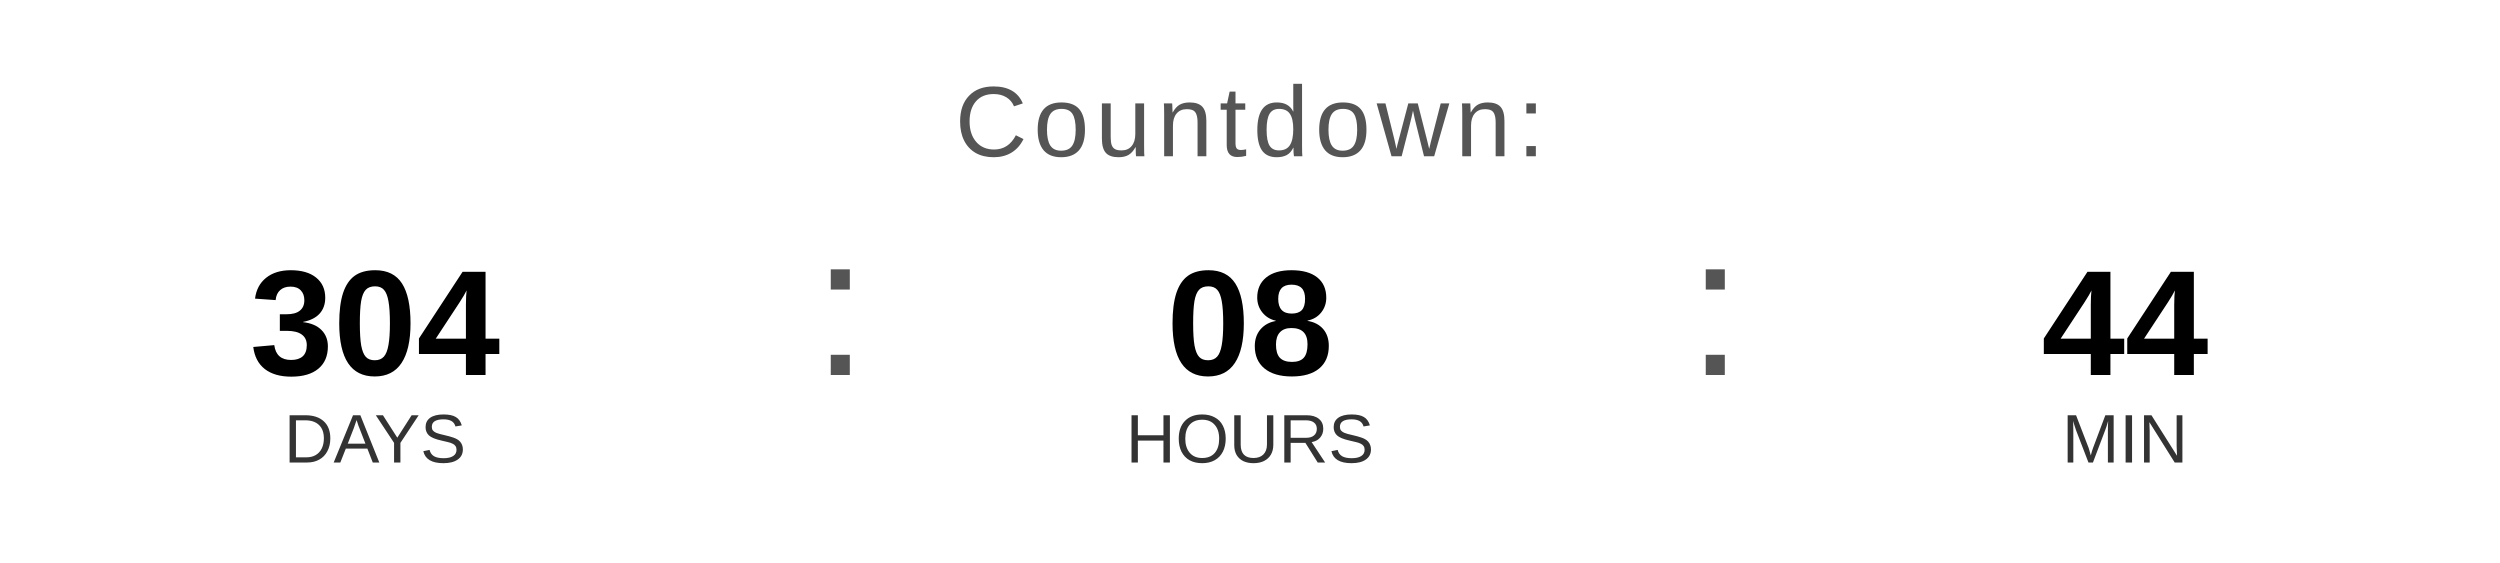
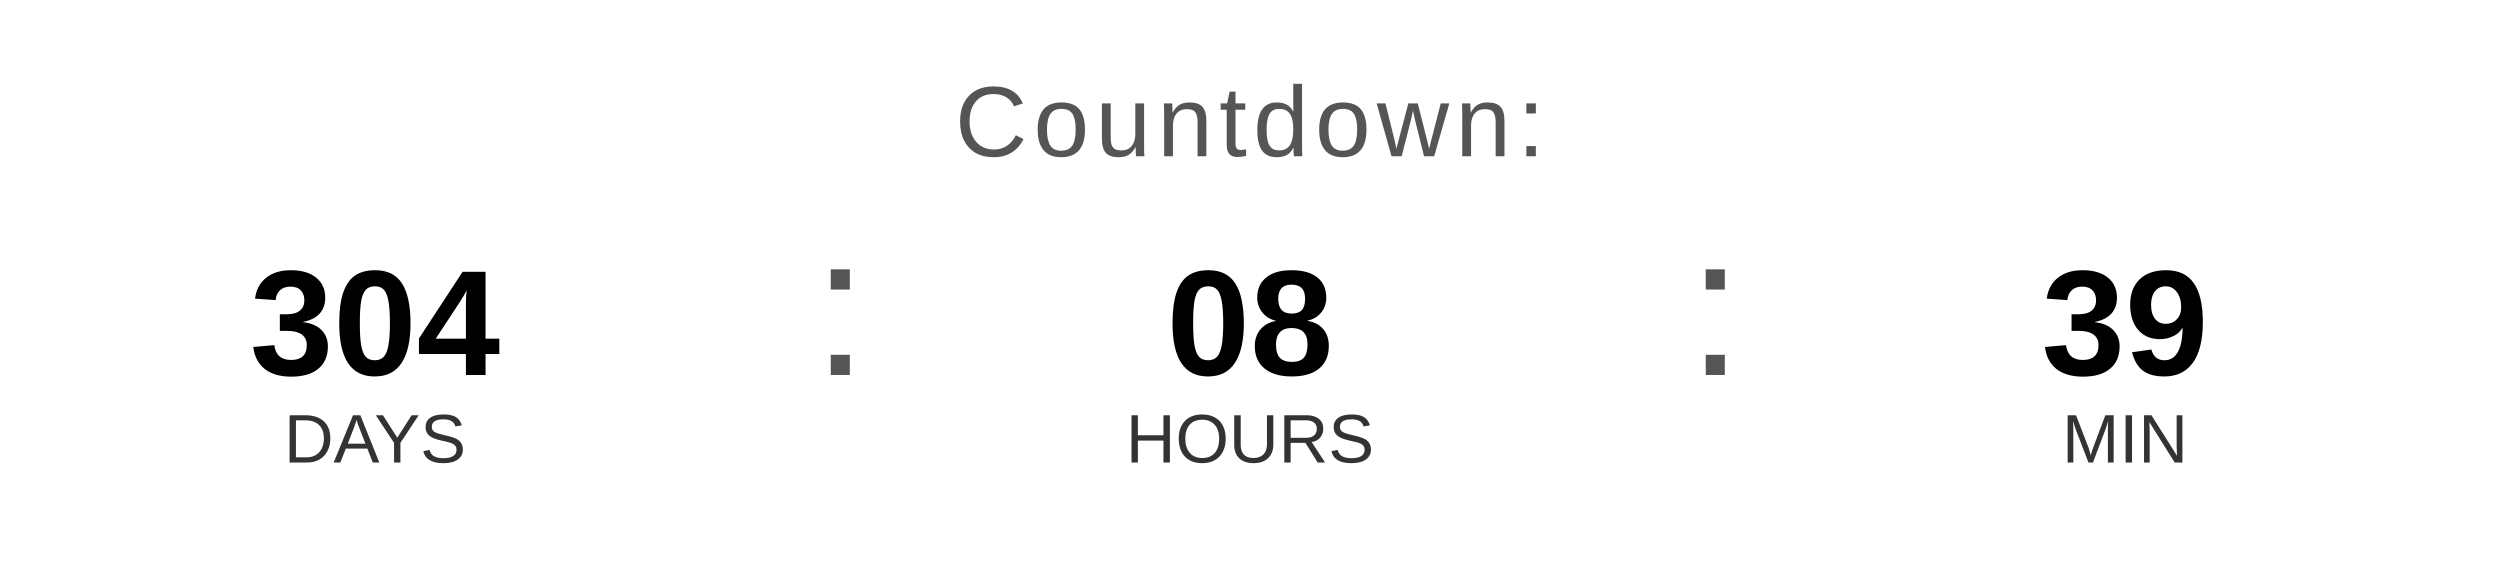
<svg xmlns="http://www.w3.org/2000/svg" width="400" height="90" viewBox="0 0 400 90">
  <text x="200" y="25" font-family="Arial, Helvetica, sans-serif" font-size="16" fill="#555555" text-anchor="middle" letter-spacing="1">
    Countdown:
  </text>
  <text x="60" y="60" font-family="Arial, Helvetica, sans-serif" font-size="24" font-weight="bold" fill="#000000" text-anchor="middle">304</text>
  <text x="60" y="74" font-family="Arial, Helvetica, sans-serif" font-size="11" fill="#333333" text-anchor="middle">DAYS</text>
  <text x="130" y="60" font-family="Arial, sans-serif" font-size="32" fill="#555555">:</text>
  <text x="200" y="60" font-family="Arial, Helvetica, sans-serif" font-size="24" font-weight="bold" fill="#000000" text-anchor="middle">08</text>
  <text x="200" y="74" font-family="Arial, Helvetica, sans-serif" font-size="11" fill="#333333" text-anchor="middle">HOURS</text>
  <text x="270" y="60" font-family="Arial, sans-serif" font-size="32" fill="#555555">:</text>
-   <text x="340" y="60" font-family="Arial, Helvetica, sans-serif" font-size="24" font-weight="bold" fill="#000000" text-anchor="middle">44</text>
+   <text x="340" y="60" font-family="Arial, Helvetica, sans-serif" font-size="24" font-weight="bold" fill="#000000" text-anchor="middle">39</text>
  <text x="340" y="74" font-family="Arial, Helvetica, sans-serif" font-size="11" fill="#333333" text-anchor="middle">MIN</text>
</svg>
